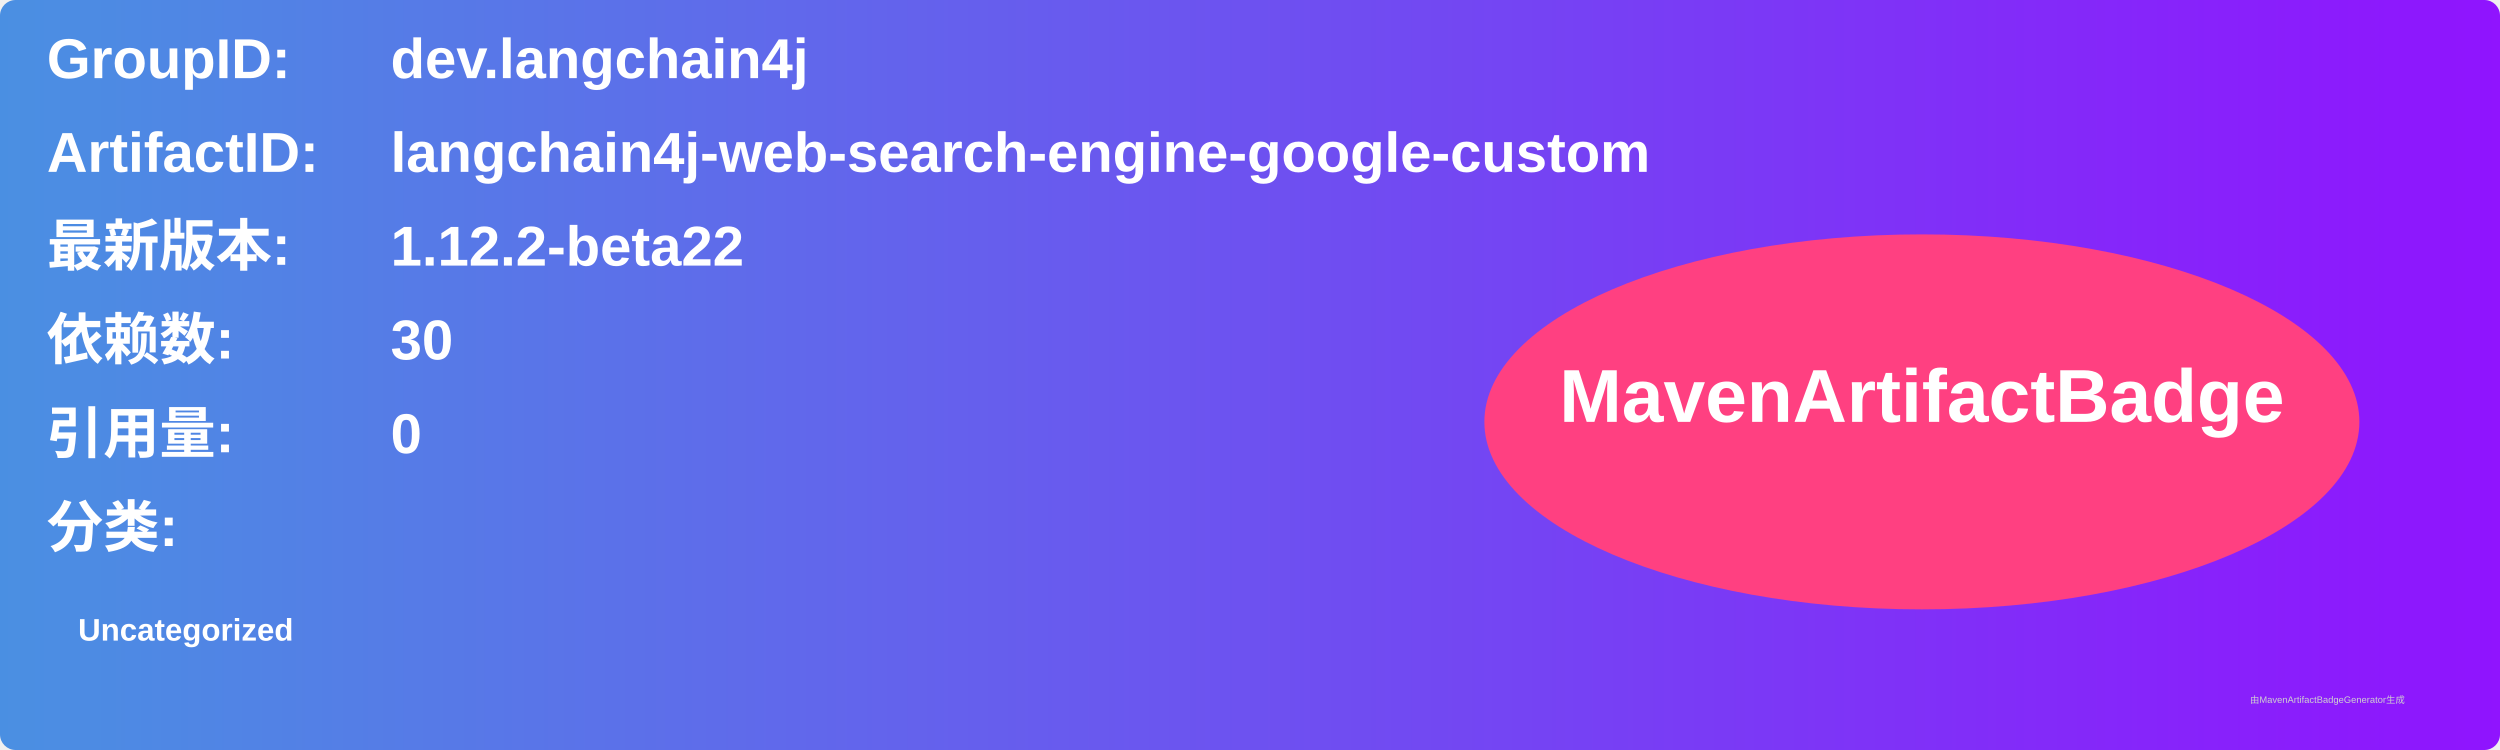
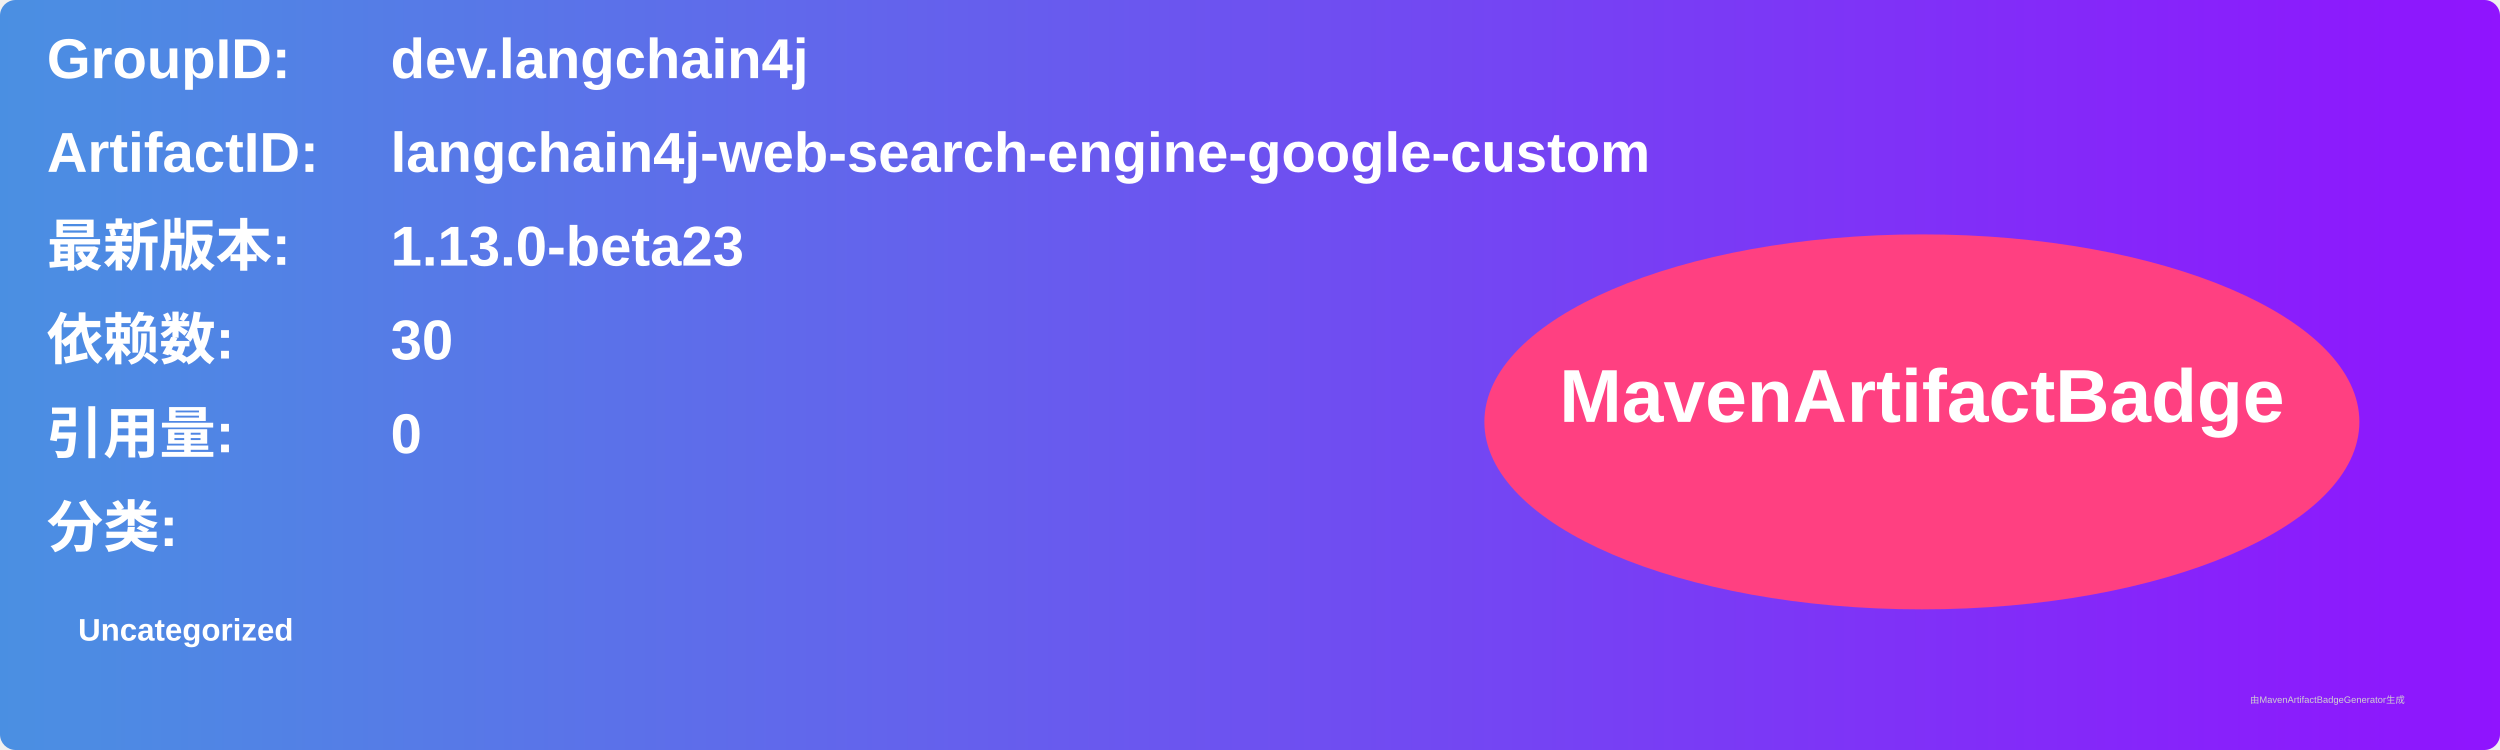
<svg xmlns="http://www.w3.org/2000/svg" width="800" height="240" viewBox="0 0 800 240">
  <linearGradient id="grad" x1="0%" y1="0%" x2="100%" y2="0%">
    <stop offset="0%" stop-color="#4a90e2" />
    <stop offset="100%" stop-color="#9013fe" />
  </linearGradient>
  <rect width="100%" height="100%" rx="5" ry="5" fill="url(#grad)" />
  <g transform="translate(15, 15)">
    <text x="0" y="10" font-family="Arial" font-size="18" fill="white" font-weight="bold" width="260">GroupID:</text>
    <text x="110" y="10" font-family="Arial" font-size="18" fill="white" font-weight="bold" width="460">dev.langchain4j</text>
    <text x="0" y="40" font-family="Arial" font-size="18" fill="white" font-weight="bold" width="260">ArtifactID:</text>
    <text x="110" y="40" font-family="Arial" font-size="18" fill="white" font-weight="bold" width="460">langchain4j-web-search-engine-google-custom</text>
    <text x="0" y="70" font-family="Arial" font-size="18" fill="white" font-weight="bold">最新版本:</text>
    <text x="110" y="70" font-family="Arial" font-size="18" fill="white" font-weight="bold">
-       <tspan font-weight="bold">1.12.2-beta22</tspan>
+       <tspan font-weight="bold">1.13.0-beta23</tspan>
    </text>
    <text x="0" y="100" font-family="Arial" font-size="18" fill="white" font-weight="bold">依赖数: </text>
    <text x="110" y="100" font-family="Arial" font-size="18" fill="white">
      <tspan font-weight="bold">30</tspan>
    </text>
    <text x="0" y="130" font-family="Arial" font-size="18" fill="white" font-weight="bold">引用量: </text>
    <text x="110" y="130" font-family="Arial" font-size="18" fill="white">
      <tspan font-weight="bold">0</tspan>
    </text>
    <text x="0" y="160" font-family="Arial" font-size="18" fill="white" font-weight="bold">分类:</text>
    <text x="10" y="190" font-family="Arial" font-size="10" fill="white">
      <tspan font-weight="bold">Uncategorized</tspan>
    </text>
    <ellipse cx="600" cy="120" rx="140" ry="60" fill="#ff4081" />
    <text x="600" y="120" text-anchor="middle" font-family="Arial" font-size="24" fill="white" font-weight="bold">MavenArtifactBadge</text>
  </g>
  <text x="720" y="225" font-family="Arial" font-size="3" fill="#d0d0d0">由MavenArtifactBadgeGenerator生成</text>
</svg>
